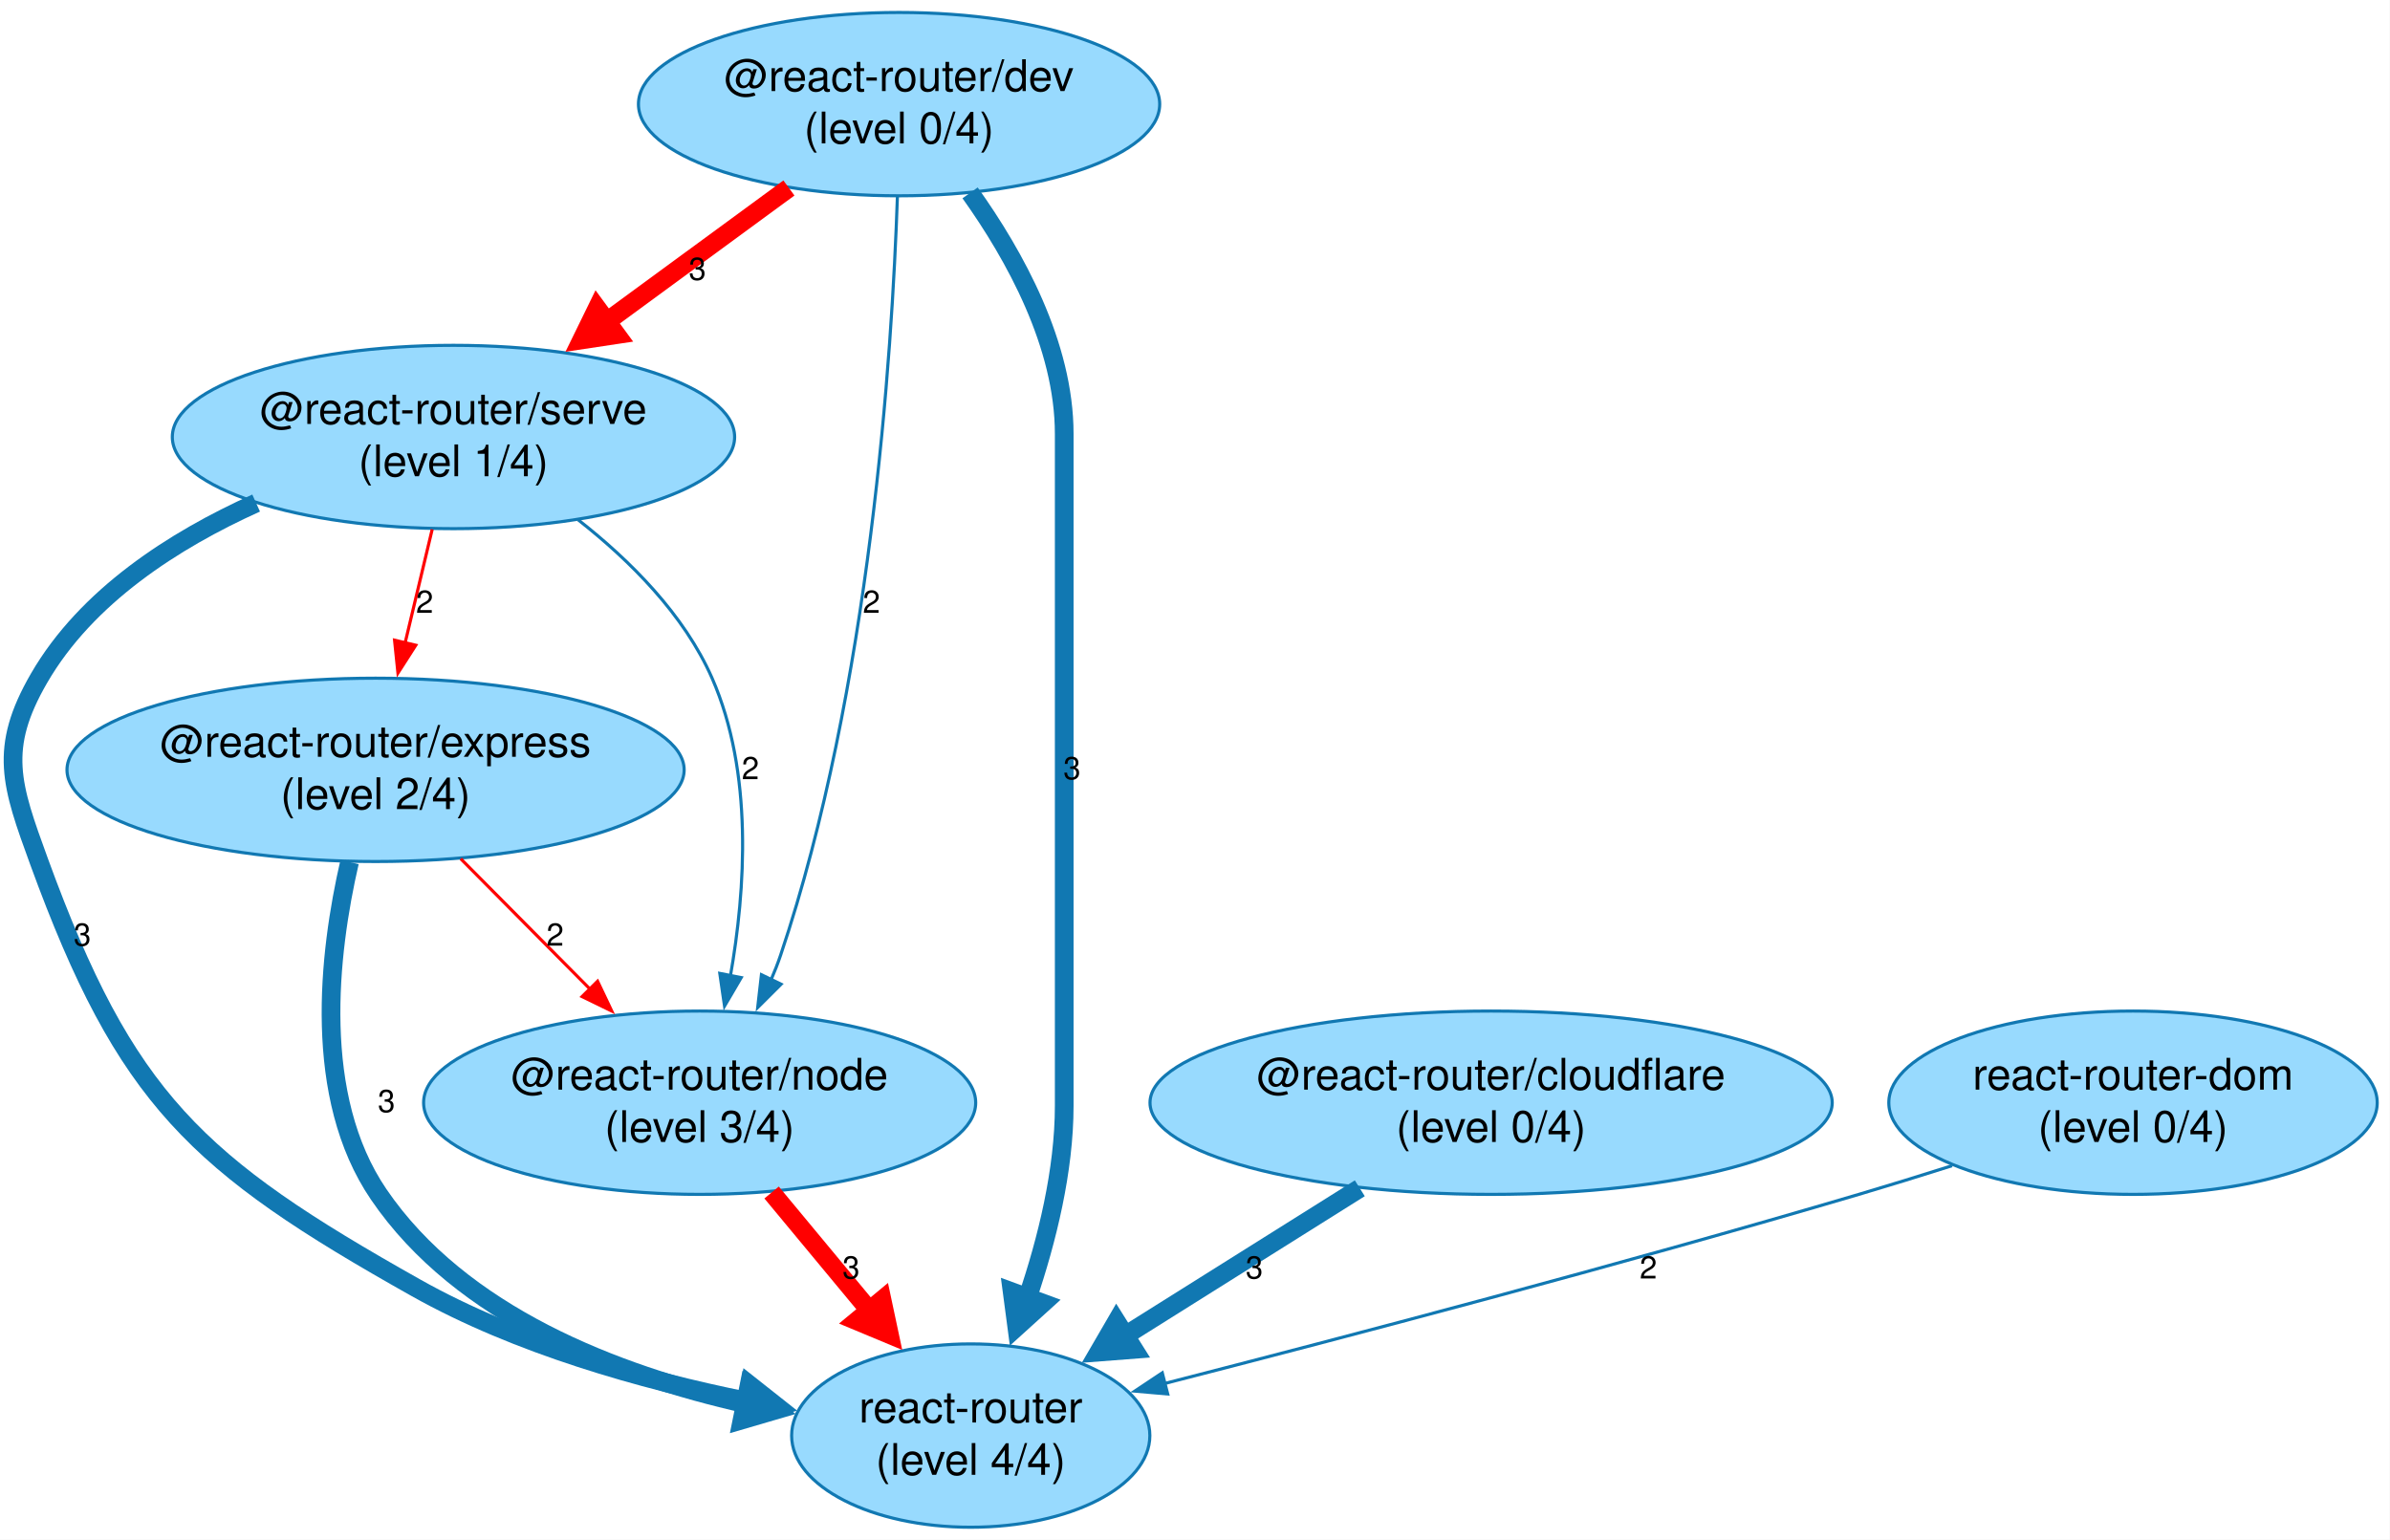
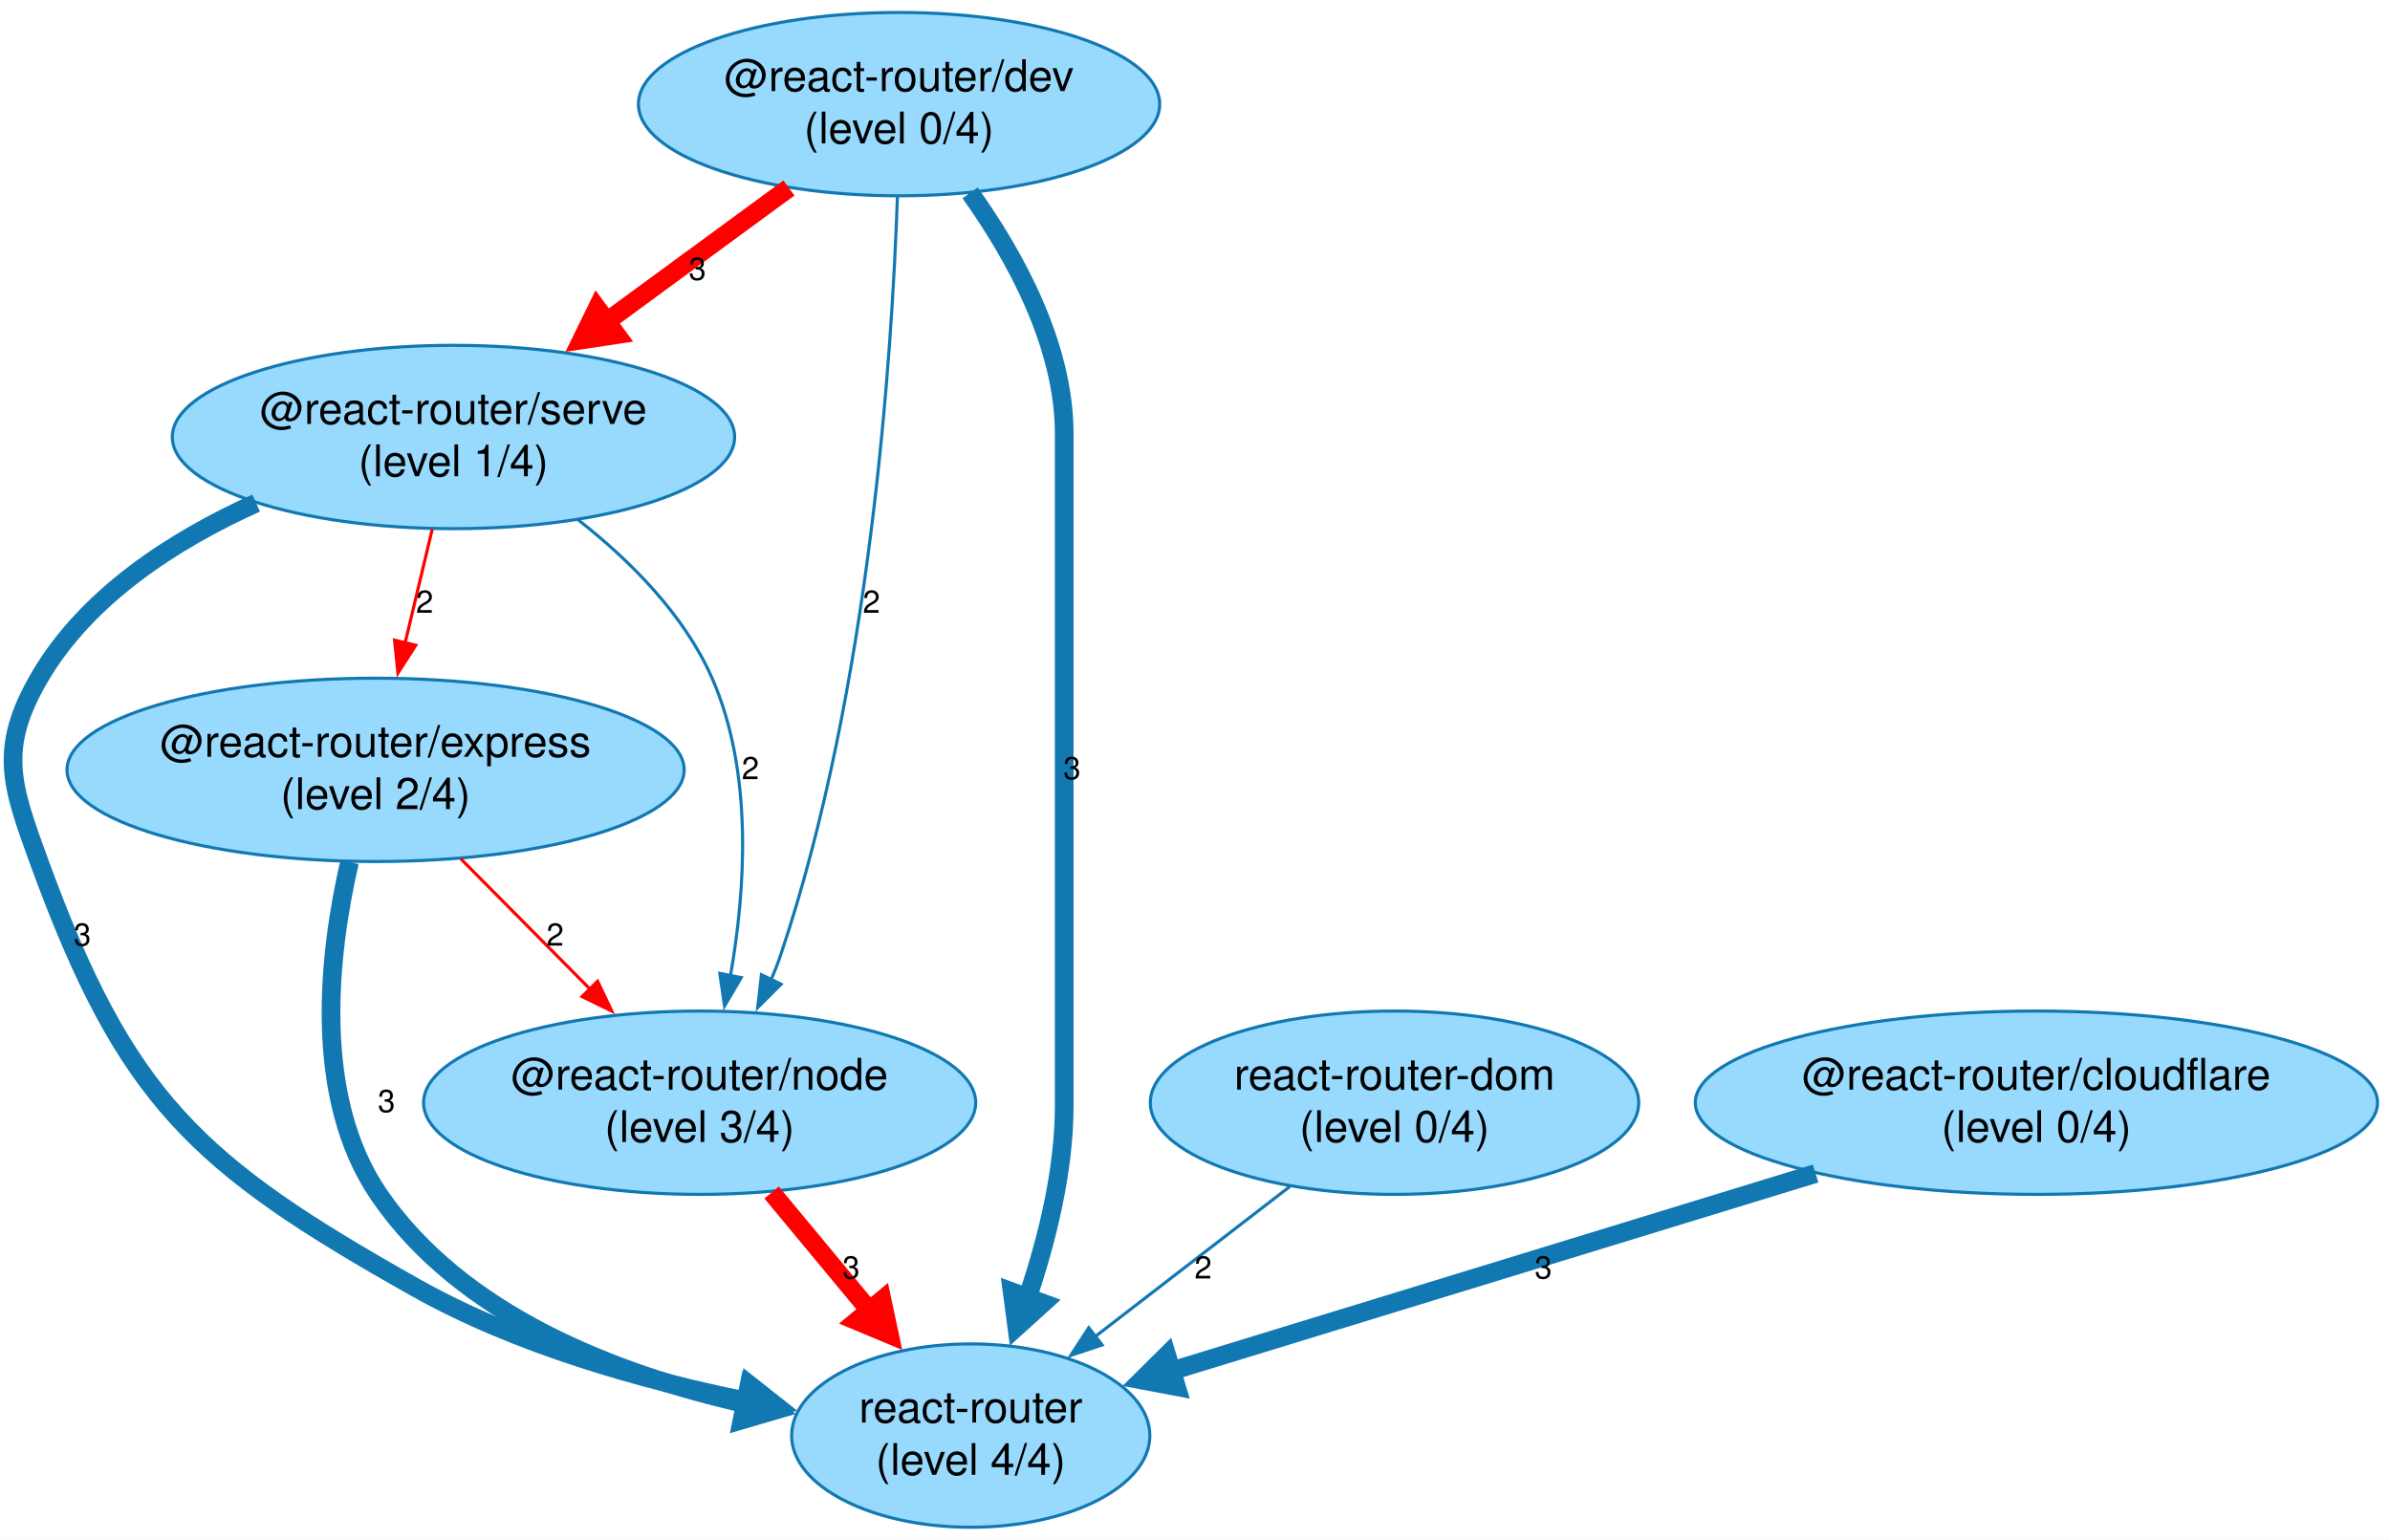
<svg xmlns="http://www.w3.org/2000/svg" width="767pt" height="494pt" viewBox="0.00 0.00 767.00 494.00">
  <g id="graph0" class="graph" transform="scale(1 1) rotate(0) translate(4 490.16)">
-     <polygon fill="white" stroke="none" points="-4,4 -4,-490.16 762.9,-490.16 762.9,4 -4,4" />
+     <polygon fill="white" stroke="none" points="-4,4 -4,-490.16 763,-490.16 763,4 -4,4" />
    <g id="node1" class="node">
      <ellipse fill="#98dafe" stroke="#1178b2" cx="141.53" cy="-349.91" rx="90.23" ry="29.42" />
      <text xml:space="preserve" text-anchor="middle" x="141.53" y="-354.11" font-family="Helvetica,Arial,sans-serif" font-size="14.00">@react-router/serve</text>
      <text xml:space="preserve" text-anchor="middle" x="141.53" y="-337.31" font-family="Helvetica,Arial,sans-serif" font-size="14.00">(level 1/4)</text>
    </g>
    <g id="node2" class="node">
      <ellipse fill="#98dafe" stroke="#1178b2" cx="116.53" cy="-243.08" rx="99.03" ry="29.42" />
      <text xml:space="preserve" text-anchor="middle" x="116.53" y="-247.28" font-family="Helvetica,Arial,sans-serif" font-size="14.00">@react-router/express</text>
      <text xml:space="preserve" text-anchor="middle" x="116.53" y="-230.48" font-family="Helvetica,Arial,sans-serif" font-size="14.00">(level 2/4)</text>
    </g>
    <g id="edge1" class="edge">
      <path fill="none" stroke="red" d="M134.7,-320.26C132,-308.94 128.85,-295.74 125.94,-283.53" />
      <polygon fill="red" stroke="red" points="129.43,-283.08 123.71,-274.16 122.62,-284.7 129.43,-283.08" />
      <text xml:space="preserve" text-anchor="middle" x="132.28" y="-293.49" font-family="Helvetica,Arial,sans-serif" font-size="10.00">2</text>
    </g>
    <g id="node4" class="node">
      <ellipse fill="#98dafe" stroke="#1178b2" cx="220.53" cy="-136.25" rx="88.59" ry="29.42" />
      <text xml:space="preserve" text-anchor="middle" x="220.53" y="-140.45" font-family="Helvetica,Arial,sans-serif" font-size="14.00">@react-router/node</text>
      <text xml:space="preserve" text-anchor="middle" x="220.53" y="-123.65" font-family="Helvetica,Arial,sans-serif" font-size="14.00">(level 3/4)</text>
    </g>
    <g id="edge4" class="edge">
      <path fill="none" stroke="#1178b2" d="M181.54,-323.33C198.12,-310.33 215.56,-292.94 224.53,-272.49 237.76,-242.34 235.3,-204.65 230.37,-176.73" />
      <polygon fill="#1178b2" stroke="#1178b2" points="233.87,-176.41 228.52,-167.27 227,-177.76 233.87,-176.41" />
      <text xml:space="preserve" text-anchor="middle" x="236.82" y="-240.08" font-family="Helvetica,Arial,sans-serif" font-size="10.00">2</text>
    </g>
-     <g id="node5" class="node">
+     <g id="node6" class="node">
      <ellipse fill="#98dafe" stroke="#1178b2" cx="307.53" cy="-29.42" rx="57.48" ry="29.42" />
      <text xml:space="preserve" text-anchor="middle" x="307.53" y="-33.62" font-family="Helvetica,Arial,sans-serif" font-size="14.00">react-router</text>
      <text xml:space="preserve" text-anchor="middle" x="307.53" y="-16.82" font-family="Helvetica,Arial,sans-serif" font-size="14.00">(level 4/4)</text>
    </g>
-     <g id="edge6" class="edge">
+     <g id="edge10" class="edge">
      <path fill="none" stroke="#1178b2" stroke-width="6" d="M78.2,-328.71C51.78,-316.8 23.74,-298.77 8.53,-272.49 -4.57,-249.86 -0.43,-238.22 8.53,-213.66 36.37,-137.4 58.76,-116.61 129.53,-76.83 162.07,-58.54 202,-47.28 235.79,-40.44" />
      <polygon fill="#1178b2" stroke="#1178b2" stroke-width="6" points="236.62,-45.62 245.48,-38.62 234.68,-35.3 236.62,-45.62" />
      <text xml:space="preserve" text-anchor="middle" x="22.43" y="-186.66" font-family="Helvetica,Arial,sans-serif" font-size="10.00">3</text>
    </g>
-     <g id="edge5" class="edge">
+     <g id="edge3" class="edge">
      <path fill="none" stroke="red" d="M143.86,-214.54C156.64,-201.65 172,-186.17 185.61,-172.45" />
      <polygon fill="red" stroke="red" points="187.77,-175.24 192.32,-165.68 182.8,-170.31 187.77,-175.24" />
      <text xml:space="preserve" text-anchor="middle" x="174.15" y="-186.66" font-family="Helvetica,Arial,sans-serif" font-size="10.00">2</text>
    </g>
    <g id="edge8" class="edge">
      <path fill="none" stroke="#1178b2" stroke-width="6" d="M108.18,-213.48C101.41,-184.08 96.12,-138.27 117.53,-106.83 143.92,-68.09 193.51,-48.99 235.42,-39.57" />
      <polygon fill="#1178b2" stroke="#1178b2" stroke-width="6" points="236.24,-44.76 245,-37.63 234.16,-34.46 236.24,-44.76" />
      <text xml:space="preserve" text-anchor="middle" x="120.03" y="-133.25" font-family="Helvetica,Arial,sans-serif" font-size="10.00">3</text>
    </g>
    <g id="node3" class="node">
      <ellipse fill="#98dafe" stroke="#1178b2" cx="284.53" cy="-456.74" rx="83.64" ry="29.42" />
      <text xml:space="preserve" text-anchor="middle" x="284.53" y="-460.94" font-family="Helvetica,Arial,sans-serif" font-size="14.00">@react-router/dev</text>
      <text xml:space="preserve" text-anchor="middle" x="284.53" y="-444.14" font-family="Helvetica,Arial,sans-serif" font-size="14.00">(level 0/4)</text>
    </g>
    <g id="edge2" class="edge">
      <path fill="none" stroke="red" stroke-width="6" d="M249.18,-429.83C231.53,-416.88 209.88,-401.02 190.64,-386.91" />
      <polygon fill="red" stroke="red" stroke-width="6" points="193.84,-382.75 182.67,-381.07 187.63,-391.22 193.84,-382.75" />
      <text xml:space="preserve" text-anchor="middle" x="219.82" y="-400.33" font-family="Helvetica,Arial,sans-serif" font-size="10.00">3</text>
    </g>
-     <g id="edge3" class="edge">
+     <g id="edge5" class="edge">
      <path fill="none" stroke="#1178b2" d="M284,-427.14C282.3,-376.68 275.29,-269.09 246.53,-183.66 245.63,-180.98 244.57,-178.28 243.41,-175.6" />
      <polygon fill="#1178b2" stroke="#1178b2" points="246.66,-174.29 239.16,-166.81 240.36,-177.33 246.66,-174.29" />
      <text xml:space="preserve" text-anchor="middle" x="275.67" y="-293.49" font-family="Helvetica,Arial,sans-serif" font-size="10.00">2</text>
    </g>
-     <g id="edge7" class="edge">
+     <g id="edge11" class="edge">
      <path fill="none" stroke="#1178b2" stroke-width="6" d="M307.32,-428.26C321.68,-408.14 337.53,-379.46 337.53,-350.91 337.53,-350.91 337.53,-350.91 337.53,-135.25 337.53,-114.46 332.01,-92.21 325.71,-73.58" />
      <polygon fill="#1178b2" stroke="#1178b2" stroke-width="6" points="330.68,-71.91 322.31,-64.33 320.83,-75.53 330.68,-71.91" />
      <text xml:space="preserve" text-anchor="middle" x="340.03" y="-240.08" font-family="Helvetica,Arial,sans-serif" font-size="10.00">3</text>
    </g>
    <g id="edge9" class="edge">
      <path fill="none" stroke="red" stroke-width="6" d="M243.62,-107.43C253.26,-95.81 264.63,-82.12 275.08,-69.52" />
      <polygon fill="red" stroke="red" stroke-width="6" points="279.07,-72.93 281.42,-61.88 270.99,-66.23 279.07,-72.93" />
      <text xml:space="preserve" text-anchor="middle" x="269.14" y="-79.83" font-family="Helvetica,Arial,sans-serif" font-size="10.00">3</text>
    </g>
-     <g id="node6" class="node">
-       <ellipse fill="#98dafe" stroke="#1178b2" cx="474.53" cy="-136.25" rx="109.47" ry="29.42" />
-       <text xml:space="preserve" text-anchor="middle" x="474.53" y="-140.45" font-family="Helvetica,Arial,sans-serif" font-size="14.00">@react-router/cloudflare</text>
-       <text xml:space="preserve" text-anchor="middle" x="474.53" y="-123.65" font-family="Helvetica,Arial,sans-serif" font-size="14.00">(level 0/4)</text>
+     <g id="node5" class="node">
+       <ellipse fill="#98dafe" stroke="#1178b2" cx="443.53" cy="-136.25" rx="78.37" ry="29.42" />
+       <text xml:space="preserve" text-anchor="middle" x="443.53" y="-140.45" font-family="Helvetica,Arial,sans-serif" font-size="14.00">react-router-dom</text>
+       <text xml:space="preserve" text-anchor="middle" x="443.53" y="-123.65" font-family="Helvetica,Arial,sans-serif" font-size="14.00">(level 0/4)</text>
    </g>
-     <g id="edge10" class="edge">
-       <path fill="none" stroke="#1178b2" stroke-width="6" d="M432.39,-108.79C409.48,-94.41 381.01,-76.54 357.04,-61.49" />
-       <polygon fill="#1178b2" stroke="#1178b2" stroke-width="6" points="359.89,-57.08 348.63,-56.21 354.3,-65.97 359.89,-57.08" />
-       <text xml:space="preserve" text-anchor="middle" x="398.54" y="-79.83" font-family="Helvetica,Arial,sans-serif" font-size="10.00">3</text>
+     <g id="edge6" class="edge">
+       <path fill="none" stroke="#1178b2" d="M409.91,-109.33C391.04,-94.78 367.36,-76.53 347.53,-61.25" />
+       <polygon fill="#1178b2" stroke="#1178b2" points="349.69,-58.5 339.64,-55.16 345.42,-64.04 349.69,-58.5" />
+       <text xml:space="preserve" text-anchor="middle" x="382.11" y="-79.83" font-family="Helvetica,Arial,sans-serif" font-size="10.00">2</text>
    </g>
    <g id="node7" class="node">
-       <ellipse fill="#98dafe" stroke="#1178b2" cx="680.53" cy="-136.25" rx="78.37" ry="29.42" />
-       <text xml:space="preserve" text-anchor="middle" x="680.53" y="-140.45" font-family="Helvetica,Arial,sans-serif" font-size="14.00">react-router-dom</text>
-       <text xml:space="preserve" text-anchor="middle" x="680.53" y="-123.65" font-family="Helvetica,Arial,sans-serif" font-size="14.00">(level 0/4)</text>
+       <ellipse fill="#98dafe" stroke="#1178b2" cx="649.53" cy="-136.25" rx="109.47" ry="29.42" />
+       <text xml:space="preserve" text-anchor="middle" x="649.53" y="-140.45" font-family="Helvetica,Arial,sans-serif" font-size="14.00">@react-router/cloudflare</text>
+       <text xml:space="preserve" text-anchor="middle" x="649.53" y="-123.65" font-family="Helvetica,Arial,sans-serif" font-size="14.00">(level 0/4)</text>
    </g>
-     <g id="edge11" class="edge">
-       <path fill="none" stroke="#1178b2" d="M622.44,-116.03C612.49,-112.87 602.23,-109.7 592.53,-106.83 516.15,-84.27 427.42,-60.93 369.52,-46.07" />
-       <polygon fill="#1178b2" stroke="#1178b2" points="370.74,-42.77 360.18,-43.69 369,-49.56 370.74,-42.77" />
-       <text xml:space="preserve" text-anchor="middle" x="524.99" y="-79.83" font-family="Helvetica,Arial,sans-serif" font-size="10.00">2</text>
+     <g id="edge7" class="edge">
+       <path fill="none" stroke="#1178b2" stroke-width="6" d="M578.67,-113.53C517.73,-94.85 430.61,-68.14 371.7,-50.08" />
+       <polygon fill="#1178b2" stroke="#1178b2" stroke-width="6" points="373.52,-45.15 362.42,-47.24 370.44,-55.19 373.52,-45.15" />
+       <text xml:space="preserve" text-anchor="middle" x="491.29" y="-79.83" font-family="Helvetica,Arial,sans-serif" font-size="10.00">3</text>
    </g>
  </g>
</svg>
